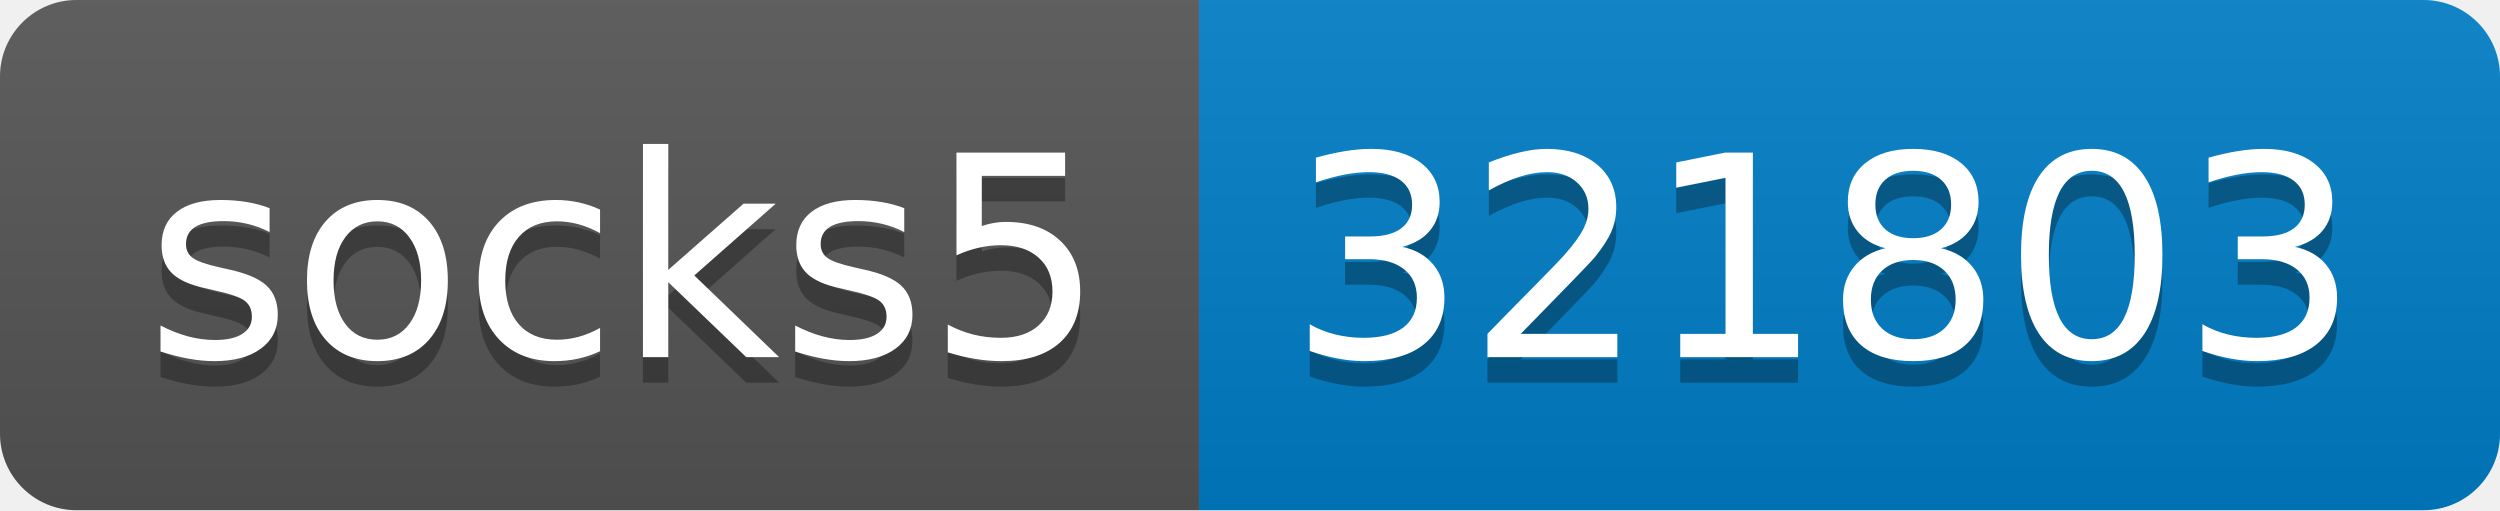
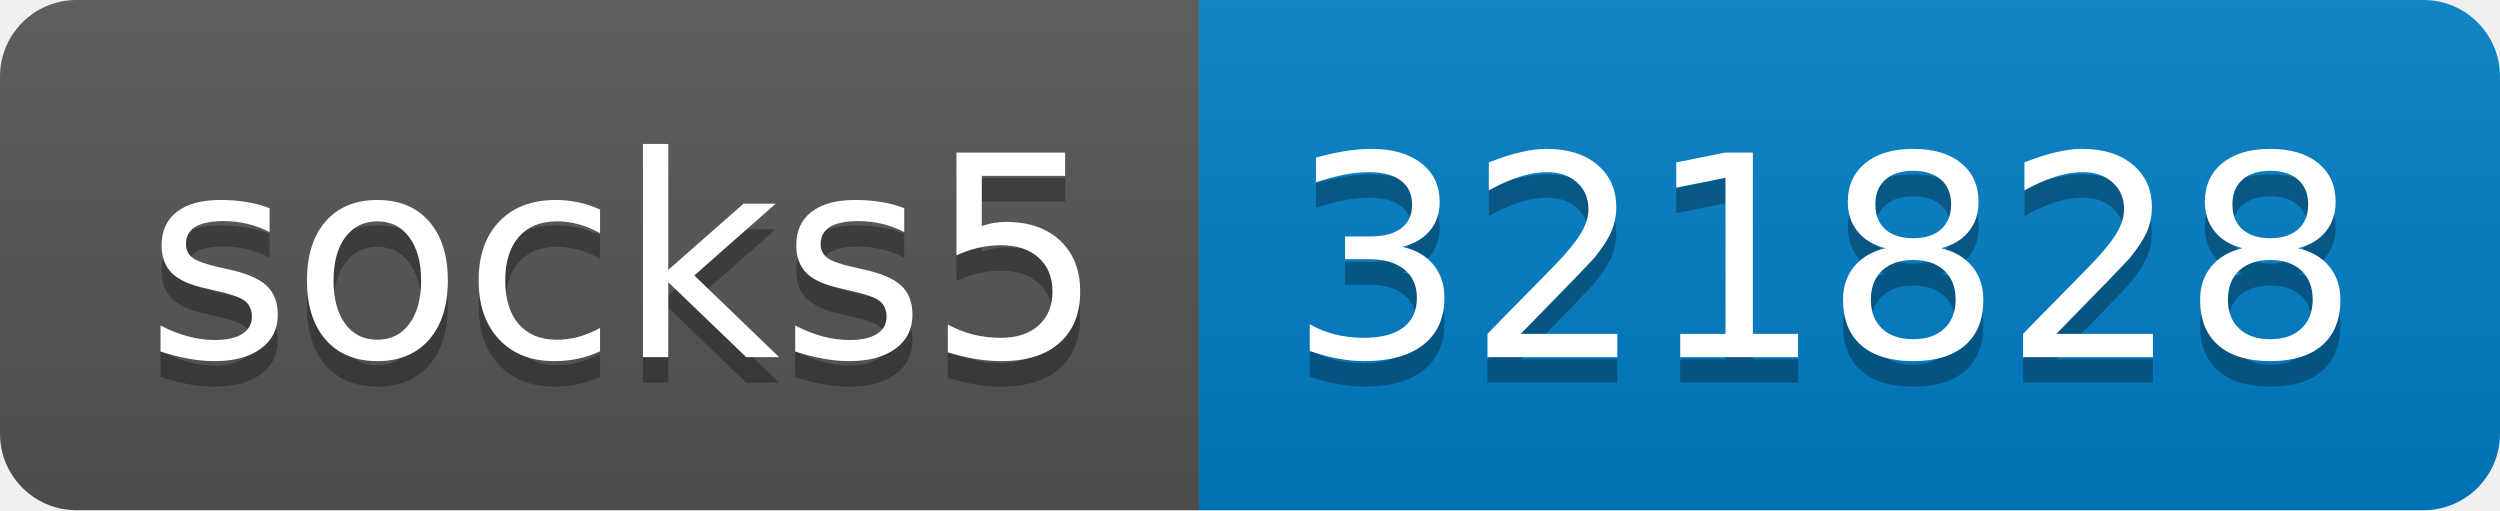
- <svg xmlns="http://www.w3.org/2000/svg" width="98" height="20" role="img" aria-label="socks5: 321803">
+ <svg xmlns="http://www.w3.org/2000/svg" width="98" height="20" role="img" aria-label="socks5: 321828">
  <linearGradient id="s" x2="0" y2="100%">
    <stop offset="0" stop-color="#bbb" stop-opacity=".1" />
    <stop offset="1" stop-opacity=".1" />
  </linearGradient>
  <clipPath id="r">
    <rect width="98" height="20" rx="3" fill="#fff" />
  </clipPath>
  <g clip-path="url(#r)">
    <rect width="47" height="20" fill="#555" />
    <rect x="47" width="51" height="20" fill="#007ec6" />
    <rect width="98" height="20" fill="url(#s)" />
  </g>
  <g fill="#fff" text-anchor="middle" font-family="Verdana,Geneva,DejaVu Sans,sans-serif" text-rendering="geometricPrecision" font-size="110">
    <text aria-hidden="true" x="245" y="150" fill="#010101" fill-opacity=".3" transform="scale(.1)" textLength="370">socks5</text>
    <text x="245" y="140" transform="scale(.1)" fill="#fff" textLength="370">socks5</text>
-     <text aria-hidden="true" x="715" y="150" fill="#010101" fill-opacity=".3" transform="scale(.1)" textLength="410">321803</text>
-     <text x="715" y="140" transform="scale(.1)" fill="#fff" textLength="410">321803</text>
+     <text aria-hidden="true" x="715" y="150" fill="#010101" fill-opacity=".3" transform="scale(.1)" textLength="410">321828</text>
+     <text x="715" y="140" transform="scale(.1)" fill="#fff" textLength="410">321828</text>
  </g>
</svg>
